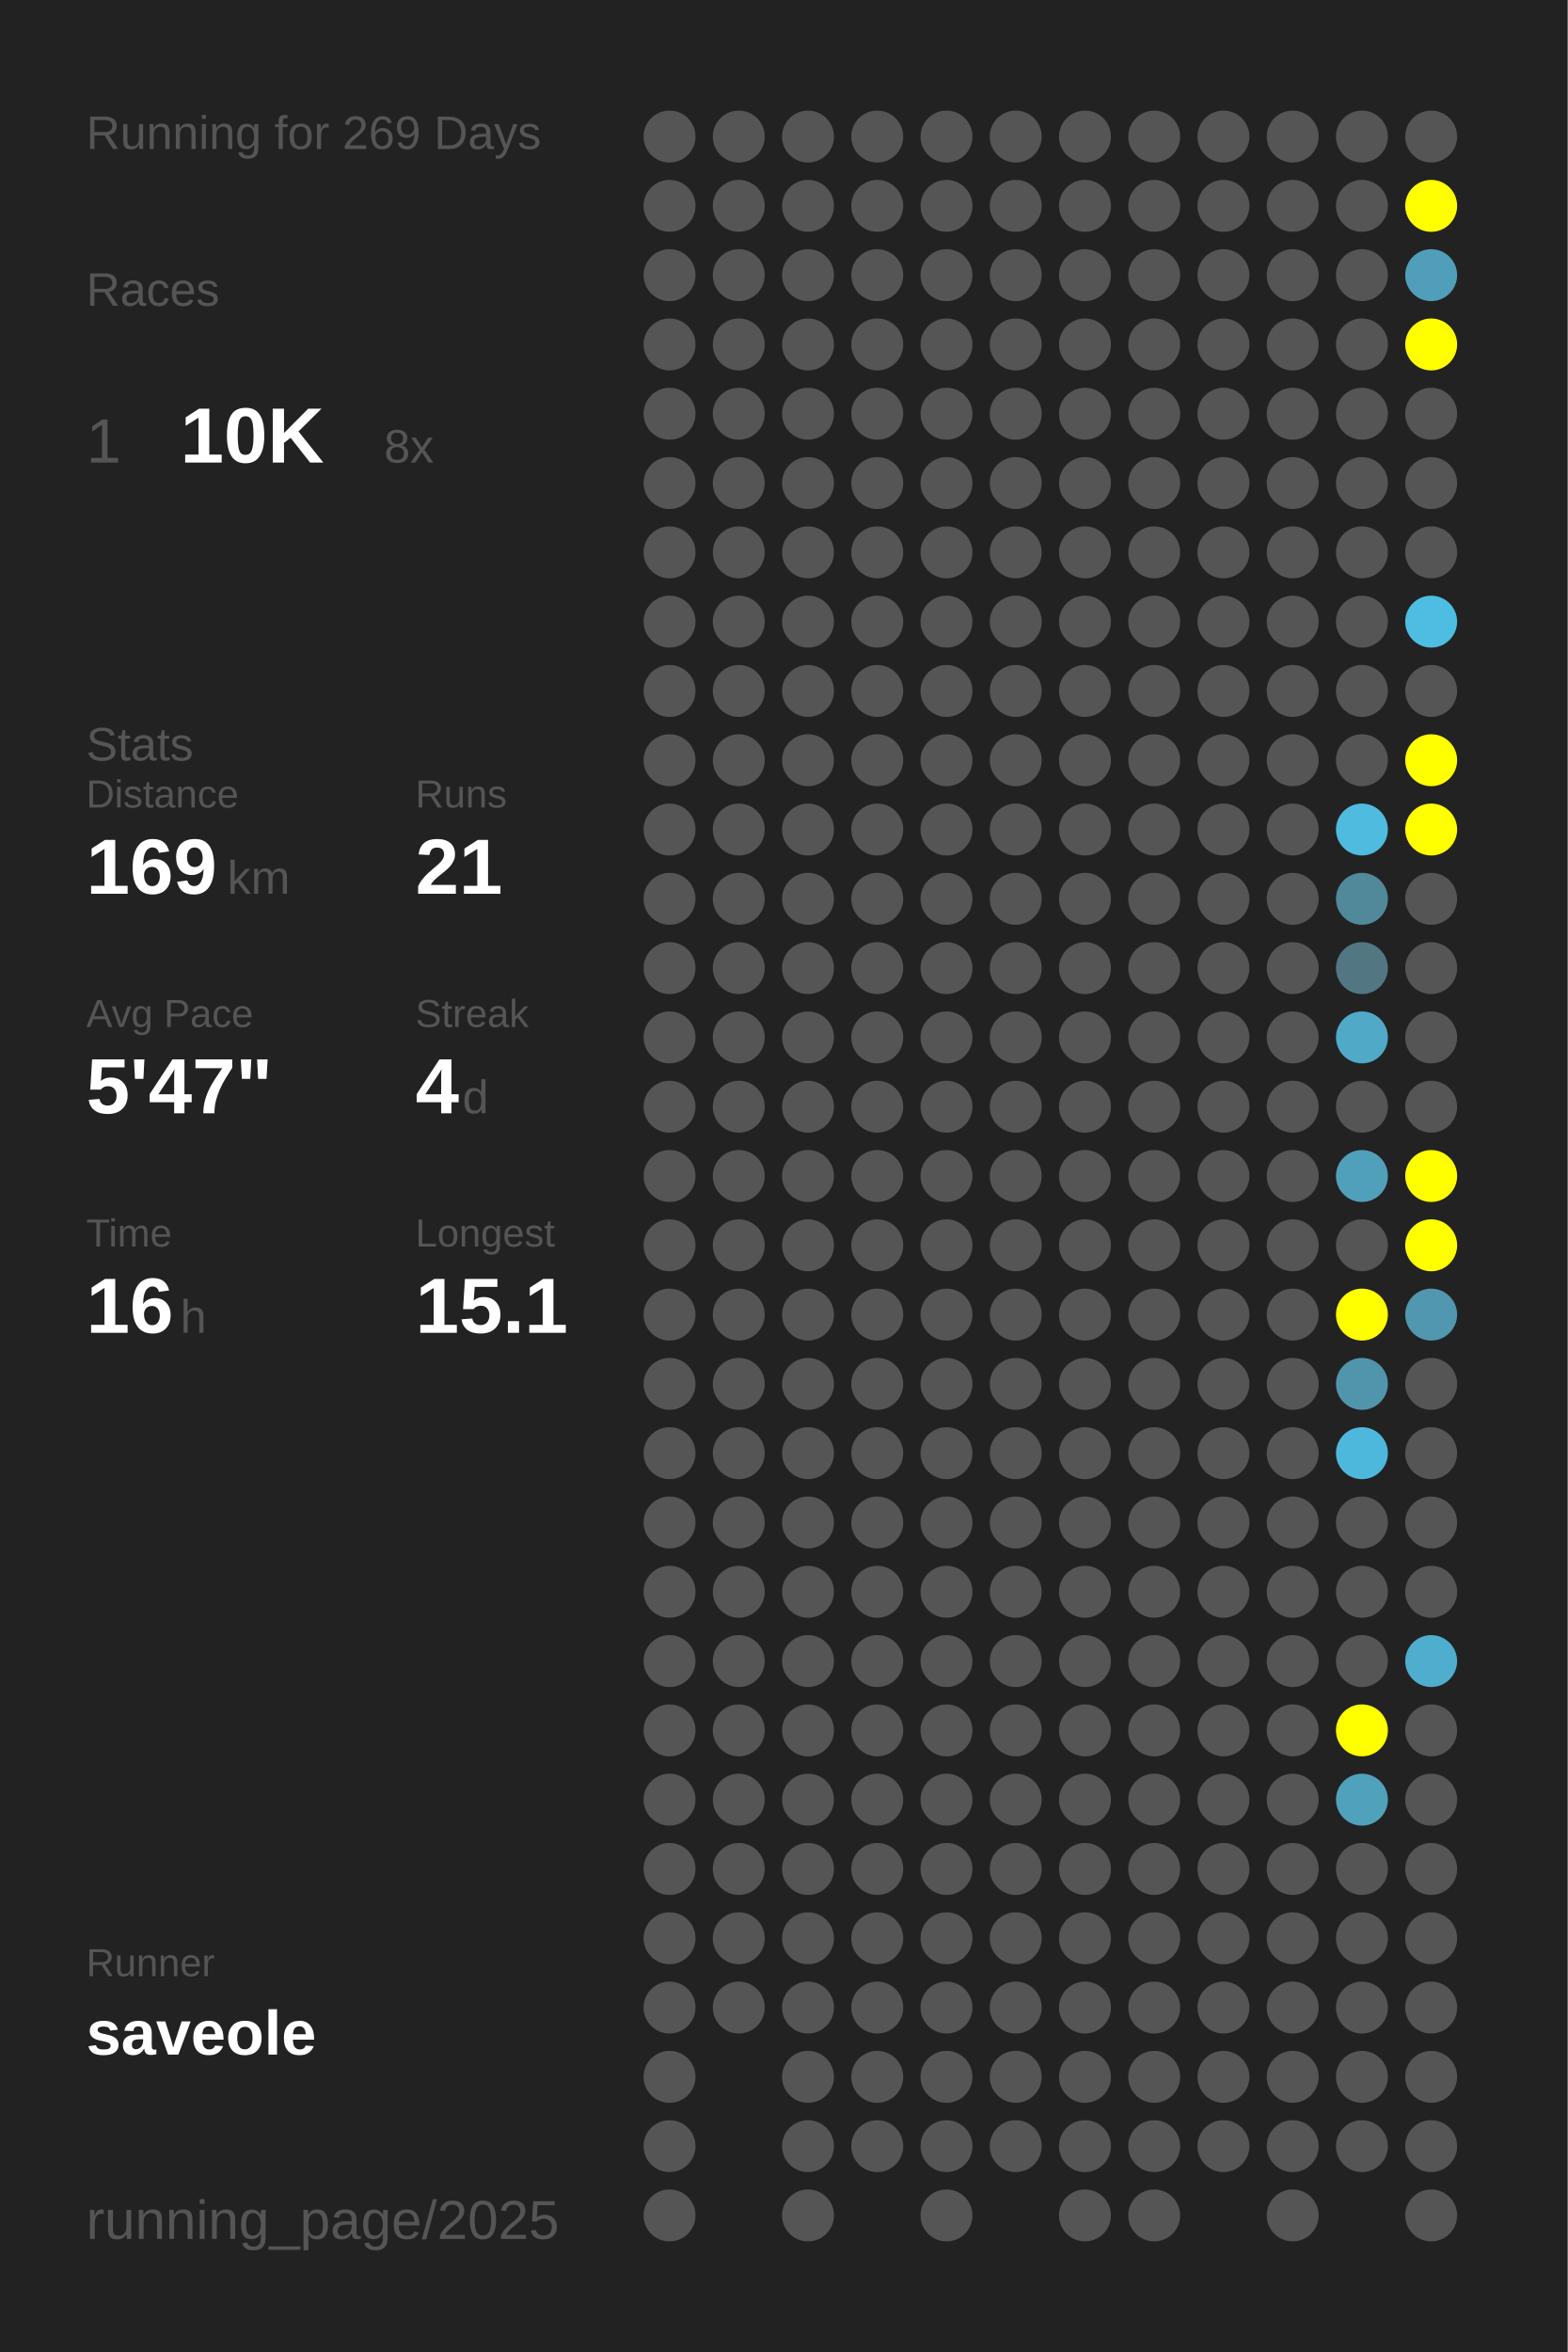
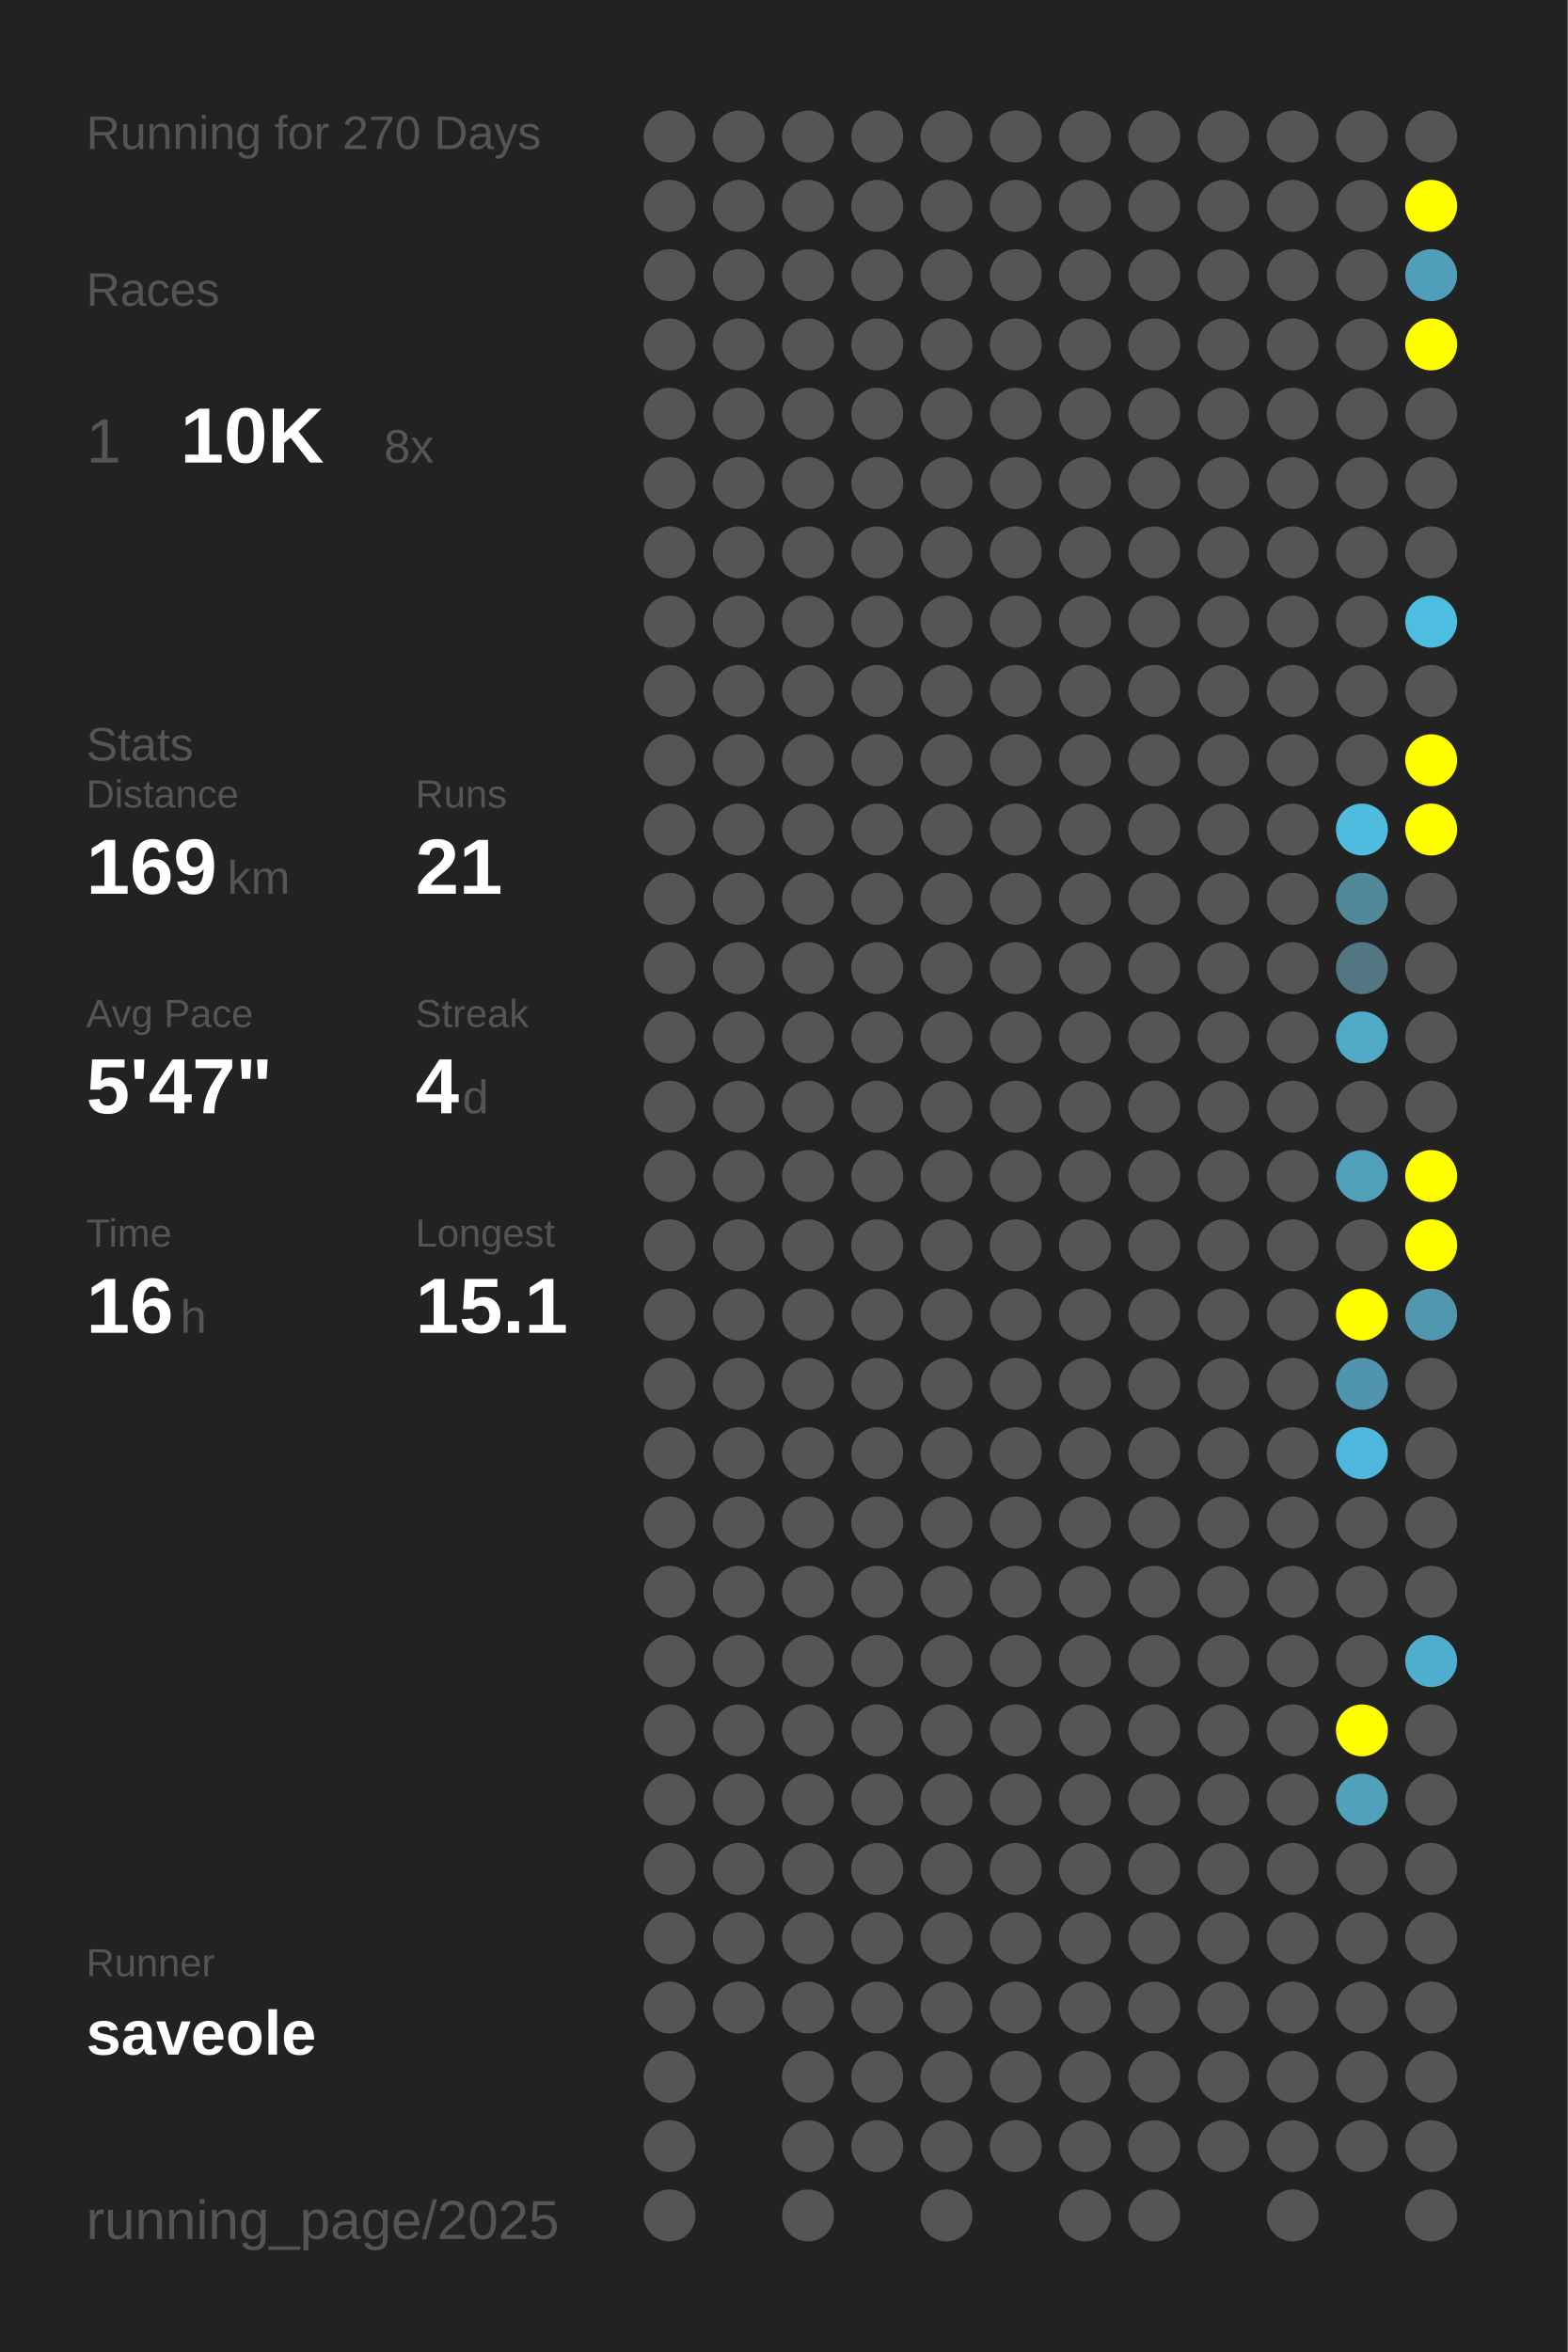
<svg xmlns="http://www.w3.org/2000/svg" baseProfile="full" height="300mm" version="1.1" viewBox="0,0,200,300" width="200mm">
  <defs />
  <rect fill="#222222" height="300" width="200" x="0" y="0" />
-   <text fill="#555555" style="font-size:6px; font-family:Arial;" x="11" y="19">Running for 269 Days</text>
+   <text fill="#555555" style="font-size:6px; font-family:Arial;" x="11" y="19">Running for 270 Days</text>
  <text fill="#555555" style="font-size:6px; font-family:Arial;" x="11" y="39">Races</text>
  <text fill="#555555" style="font-size:8px; font-family:Arial;" x="11" y="59">1</text>
  <text fill="#FFFFFF" style="font-size:10px; font-family:Arial; font-weight:bold;" x="23" y="59">10K</text>
  <text fill="#555555" style="font-size:6px; font-family:Arial;" x="49" y="59">8x</text>
  <text fill="#555555" style="font-size:6px; font-family:Arial;" x="11" y="97">Stats</text>
  <text fill="#555555" style="font-size:5px; font-family:Arial;" x="11" y="103">Distance</text>
  <text fill="#FFFFFF" style="font-size:10px; font-family:Arial; font-weight:bold;" x="11" y="114">169</text>
  <text fill="#555555" style="font-size:6px; font-family:Arial;" x="29" y="114">km</text>
  <text fill="#555555" style="font-size:5px; font-family:Arial;" x="53" y="103">Runs</text>
  <text fill="#FFFFFF" style="font-size:10px; font-family:Arial; font-weight:bold;" x="53" y="114">21</text>
  <text fill="#555555" style="font-size:5px; font-family:Arial;" x="11" y="131">Avg Pace</text>
  <text fill="#FFFFFF" style="font-size:10px; font-family:Arial; font-weight:bold;" x="11" y="142">5'47"</text>
  <text fill="#555555" style="font-size:5px; font-family:Arial;" x="53" y="131">Streak</text>
  <text fill="#FFFFFF" style="font-size:10px; font-family:Arial; font-weight:bold;" x="53" y="142">4</text>
  <text fill="#555555" style="font-size:6px; font-family:Arial;" x="59" y="142">d</text>
  <text fill="#555555" style="font-size:5px; font-family:Arial;" x="11" y="159">Time</text>
  <text fill="#FFFFFF" style="font-size:10px; font-family:Arial; font-weight:bold;" x="11" y="170">16</text>
  <text fill="#555555" style="font-size:6px; font-family:Arial;" x="23" y="170">h</text>
  <text fill="#555555" style="font-size:5px; font-family:Arial;" x="53" y="159">Longest</text>
  <text fill="#FFFFFF" style="font-size:10px; font-family:Arial; font-weight:bold;" x="53" y="170">15.1</text>
  <text fill="#555555" style="font-size:5px; font-family:Arial;" x="11" y="252.065">Runner</text>
  <text fill="#FFFFFF" style="font-size:8px; font-family:Arial; font-weight:bold;" x="11" y="262.065">saveole</text>
  <text fill="#555555" style="font-size:7px; font-family:Arial;" x="11" y="285.581">running_page/2025</text>
  <circle cx="85.417" cy="17.419" fill="#555555" r="3.312" />
  <circle cx="85.417" cy="26.258" fill="#555555" r="3.312" />
  <circle cx="85.417" cy="35.097" fill="#555555" r="3.312" />
  <circle cx="85.417" cy="43.935" fill="#555555" r="3.312" />
  <circle cx="85.417" cy="52.774" fill="#555555" r="3.312" />
  <circle cx="85.417" cy="61.613" fill="#555555" r="3.312" />
  <circle cx="85.417" cy="70.452" fill="#555555" r="3.312" />
  <circle cx="85.417" cy="79.29" fill="#555555" r="3.312" />
  <circle cx="85.417" cy="88.129" fill="#555555" r="3.312" />
  <circle cx="85.417" cy="96.968" fill="#555555" r="3.312" />
  <circle cx="85.417" cy="105.806" fill="#555555" r="3.312" />
  <circle cx="85.417" cy="114.645" fill="#555555" r="3.312" />
  <circle cx="85.417" cy="123.484" fill="#555555" r="3.312" />
  <circle cx="85.417" cy="132.323" fill="#555555" r="3.312" />
  <circle cx="85.417" cy="141.161" fill="#555555" r="3.312" />
  <circle cx="85.417" cy="150" fill="#555555" r="3.312" />
  <circle cx="85.417" cy="158.839" fill="#555555" r="3.312" />
  <circle cx="85.417" cy="167.677" fill="#555555" r="3.312" />
  <circle cx="85.417" cy="176.516" fill="#555555" r="3.312" />
  <circle cx="85.417" cy="185.355" fill="#555555" r="3.312" />
  <circle cx="85.417" cy="194.194" fill="#555555" r="3.312" />
  <circle cx="85.417" cy="203.032" fill="#555555" r="3.312" />
  <circle cx="85.417" cy="211.871" fill="#555555" r="3.312" />
  <circle cx="85.417" cy="220.71" fill="#555555" r="3.312" />
  <circle cx="85.417" cy="229.548" fill="#555555" r="3.312" />
  <circle cx="85.417" cy="238.387" fill="#555555" r="3.312" />
  <circle cx="85.417" cy="247.226" fill="#555555" r="3.312" />
  <circle cx="85.417" cy="256.065" fill="#555555" r="3.312" />
  <circle cx="85.417" cy="264.903" fill="#555555" r="3.312" />
  <circle cx="85.417" cy="273.742" fill="#555555" r="3.312" />
  <circle cx="85.417" cy="282.581" fill="#555555" r="3.312" />
  <circle cx="94.25" cy="17.419" fill="#555555" r="3.312" />
  <circle cx="94.25" cy="26.258" fill="#555555" r="3.312" />
  <circle cx="94.25" cy="35.097" fill="#555555" r="3.312" />
  <circle cx="94.25" cy="43.935" fill="#555555" r="3.312" />
  <circle cx="94.25" cy="52.774" fill="#555555" r="3.312" />
  <circle cx="94.25" cy="61.613" fill="#555555" r="3.312" />
  <circle cx="94.25" cy="70.452" fill="#555555" r="3.312" />
  <circle cx="94.25" cy="79.29" fill="#555555" r="3.312" />
  <circle cx="94.25" cy="88.129" fill="#555555" r="3.312" />
  <circle cx="94.25" cy="96.968" fill="#555555" r="3.312" />
  <circle cx="94.25" cy="105.806" fill="#555555" r="3.312" />
  <circle cx="94.25" cy="114.645" fill="#555555" r="3.312" />
  <circle cx="94.25" cy="123.484" fill="#555555" r="3.312" />
  <circle cx="94.25" cy="132.323" fill="#555555" r="3.312" />
  <circle cx="94.25" cy="141.161" fill="#555555" r="3.312" />
  <circle cx="94.25" cy="150" fill="#555555" r="3.312" />
  <circle cx="94.25" cy="158.839" fill="#555555" r="3.312" />
  <circle cx="94.25" cy="167.677" fill="#555555" r="3.312" />
  <circle cx="94.25" cy="176.516" fill="#555555" r="3.312" />
  <circle cx="94.25" cy="185.355" fill="#555555" r="3.312" />
  <circle cx="94.25" cy="194.194" fill="#555555" r="3.312" />
  <circle cx="94.25" cy="203.032" fill="#555555" r="3.312" />
  <circle cx="94.25" cy="211.871" fill="#555555" r="3.312" />
  <circle cx="94.25" cy="220.71" fill="#555555" r="3.312" />
  <circle cx="94.25" cy="229.548" fill="#555555" r="3.312" />
  <circle cx="94.25" cy="238.387" fill="#555555" r="3.312" />
  <circle cx="94.25" cy="247.226" fill="#555555" r="3.312" />
  <circle cx="94.25" cy="256.065" fill="#555555" r="3.312" />
  <circle cx="103.083" cy="17.419" fill="#555555" r="3.312" />
  <circle cx="103.083" cy="26.258" fill="#555555" r="3.312" />
  <circle cx="103.083" cy="35.097" fill="#555555" r="3.312" />
  <circle cx="103.083" cy="43.935" fill="#555555" r="3.312" />
  <circle cx="103.083" cy="52.774" fill="#555555" r="3.312" />
  <circle cx="103.083" cy="61.613" fill="#555555" r="3.312" />
  <circle cx="103.083" cy="70.452" fill="#555555" r="3.312" />
  <circle cx="103.083" cy="79.29" fill="#555555" r="3.312" />
  <circle cx="103.083" cy="88.129" fill="#555555" r="3.312" />
  <circle cx="103.083" cy="96.968" fill="#555555" r="3.312" />
  <circle cx="103.083" cy="105.806" fill="#555555" r="3.312" />
  <circle cx="103.083" cy="114.645" fill="#555555" r="3.312" />
  <circle cx="103.083" cy="123.484" fill="#555555" r="3.312" />
  <circle cx="103.083" cy="132.323" fill="#555555" r="3.312" />
  <circle cx="103.083" cy="141.161" fill="#555555" r="3.312" />
  <circle cx="103.083" cy="150" fill="#555555" r="3.312" />
  <circle cx="103.083" cy="158.839" fill="#555555" r="3.312" />
  <circle cx="103.083" cy="167.677" fill="#555555" r="3.312" />
  <circle cx="103.083" cy="176.516" fill="#555555" r="3.312" />
  <circle cx="103.083" cy="185.355" fill="#555555" r="3.312" />
  <circle cx="103.083" cy="194.194" fill="#555555" r="3.312" />
  <circle cx="103.083" cy="203.032" fill="#555555" r="3.312" />
  <circle cx="103.083" cy="211.871" fill="#555555" r="3.312" />
  <circle cx="103.083" cy="220.71" fill="#555555" r="3.312" />
  <circle cx="103.083" cy="229.548" fill="#555555" r="3.312" />
  <circle cx="103.083" cy="238.387" fill="#555555" r="3.312" />
  <circle cx="103.083" cy="247.226" fill="#555555" r="3.312" />
  <circle cx="103.083" cy="256.065" fill="#555555" r="3.312" />
  <circle cx="103.083" cy="264.903" fill="#555555" r="3.312" />
  <circle cx="103.083" cy="273.742" fill="#555555" r="3.312" />
  <circle cx="103.083" cy="282.581" fill="#555555" r="3.312" />
  <circle cx="111.917" cy="17.419" fill="#555555" r="3.312" />
  <circle cx="111.917" cy="26.258" fill="#555555" r="3.312" />
  <circle cx="111.917" cy="35.097" fill="#555555" r="3.312" />
  <circle cx="111.917" cy="43.935" fill="#555555" r="3.312" />
  <circle cx="111.917" cy="52.774" fill="#555555" r="3.312" />
  <circle cx="111.917" cy="61.613" fill="#555555" r="3.312" />
  <circle cx="111.917" cy="70.452" fill="#555555" r="3.312" />
  <circle cx="111.917" cy="79.29" fill="#555555" r="3.312" />
  <circle cx="111.917" cy="88.129" fill="#555555" r="3.312" />
  <circle cx="111.917" cy="96.968" fill="#555555" r="3.312" />
  <circle cx="111.917" cy="105.806" fill="#555555" r="3.312" />
  <circle cx="111.917" cy="114.645" fill="#555555" r="3.312" />
  <circle cx="111.917" cy="123.484" fill="#555555" r="3.312" />
  <circle cx="111.917" cy="132.323" fill="#555555" r="3.312" />
  <circle cx="111.917" cy="141.161" fill="#555555" r="3.312" />
  <circle cx="111.917" cy="150" fill="#555555" r="3.312" />
  <circle cx="111.917" cy="158.839" fill="#555555" r="3.312" />
  <circle cx="111.917" cy="167.677" fill="#555555" r="3.312" />
  <circle cx="111.917" cy="176.516" fill="#555555" r="3.312" />
  <circle cx="111.917" cy="185.355" fill="#555555" r="3.312" />
  <circle cx="111.917" cy="194.194" fill="#555555" r="3.312" />
  <circle cx="111.917" cy="203.032" fill="#555555" r="3.312" />
  <circle cx="111.917" cy="211.871" fill="#555555" r="3.312" />
  <circle cx="111.917" cy="220.71" fill="#555555" r="3.312" />
  <circle cx="111.917" cy="229.548" fill="#555555" r="3.312" />
  <circle cx="111.917" cy="238.387" fill="#555555" r="3.312" />
  <circle cx="111.917" cy="247.226" fill="#555555" r="3.312" />
  <circle cx="111.917" cy="256.065" fill="#555555" r="3.312" />
  <circle cx="111.917" cy="264.903" fill="#555555" r="3.312" />
  <circle cx="111.917" cy="273.742" fill="#555555" r="3.312" />
  <circle cx="120.75" cy="17.419" fill="#555555" r="3.312" />
  <circle cx="120.75" cy="26.258" fill="#555555" r="3.312" />
  <circle cx="120.75" cy="35.097" fill="#555555" r="3.312" />
  <circle cx="120.75" cy="43.935" fill="#555555" r="3.312" />
  <circle cx="120.75" cy="52.774" fill="#555555" r="3.312" />
  <circle cx="120.75" cy="61.613" fill="#555555" r="3.312" />
  <circle cx="120.75" cy="70.452" fill="#555555" r="3.312" />
  <circle cx="120.75" cy="79.29" fill="#555555" r="3.312" />
  <circle cx="120.75" cy="88.129" fill="#555555" r="3.312" />
  <circle cx="120.75" cy="96.968" fill="#555555" r="3.312" />
  <circle cx="120.75" cy="105.806" fill="#555555" r="3.312" />
  <circle cx="120.75" cy="114.645" fill="#555555" r="3.312" />
  <circle cx="120.75" cy="123.484" fill="#555555" r="3.312" />
  <circle cx="120.75" cy="132.323" fill="#555555" r="3.312" />
  <circle cx="120.75" cy="141.161" fill="#555555" r="3.312" />
  <circle cx="120.75" cy="150" fill="#555555" r="3.312" />
  <circle cx="120.75" cy="158.839" fill="#555555" r="3.312" />
  <circle cx="120.75" cy="167.677" fill="#555555" r="3.312" />
  <circle cx="120.75" cy="176.516" fill="#555555" r="3.312" />
  <circle cx="120.75" cy="185.355" fill="#555555" r="3.312" />
  <circle cx="120.75" cy="194.194" fill="#555555" r="3.312" />
  <circle cx="120.75" cy="203.032" fill="#555555" r="3.312" />
  <circle cx="120.75" cy="211.871" fill="#555555" r="3.312" />
  <circle cx="120.75" cy="220.71" fill="#555555" r="3.312" />
  <circle cx="120.75" cy="229.548" fill="#555555" r="3.312" />
  <circle cx="120.75" cy="238.387" fill="#555555" r="3.312" />
  <circle cx="120.75" cy="247.226" fill="#555555" r="3.312" />
  <circle cx="120.75" cy="256.065" fill="#555555" r="3.312" />
  <circle cx="120.75" cy="264.903" fill="#555555" r="3.312" />
  <circle cx="120.75" cy="273.742" fill="#555555" r="3.312" />
  <circle cx="120.75" cy="282.581" fill="#555555" r="3.312" />
  <circle cx="129.583" cy="17.419" fill="#555555" r="3.312" />
  <circle cx="129.583" cy="26.258" fill="#555555" r="3.312" />
  <circle cx="129.583" cy="35.097" fill="#555555" r="3.312" />
  <circle cx="129.583" cy="43.935" fill="#555555" r="3.312" />
  <circle cx="129.583" cy="52.774" fill="#555555" r="3.312" />
  <circle cx="129.583" cy="61.613" fill="#555555" r="3.312" />
  <circle cx="129.583" cy="70.452" fill="#555555" r="3.312" />
  <circle cx="129.583" cy="79.29" fill="#555555" r="3.312" />
  <circle cx="129.583" cy="88.129" fill="#555555" r="3.312" />
  <circle cx="129.583" cy="96.968" fill="#555555" r="3.312" />
  <circle cx="129.583" cy="105.806" fill="#555555" r="3.312" />
  <circle cx="129.583" cy="114.645" fill="#555555" r="3.312" />
  <circle cx="129.583" cy="123.484" fill="#555555" r="3.312" />
  <circle cx="129.583" cy="132.323" fill="#555555" r="3.312" />
  <circle cx="129.583" cy="141.161" fill="#555555" r="3.312" />
  <circle cx="129.583" cy="150" fill="#555555" r="3.312" />
  <circle cx="129.583" cy="158.839" fill="#555555" r="3.312" />
  <circle cx="129.583" cy="167.677" fill="#555555" r="3.312" />
  <circle cx="129.583" cy="176.516" fill="#555555" r="3.312" />
  <circle cx="129.583" cy="185.355" fill="#555555" r="3.312" />
  <circle cx="129.583" cy="194.194" fill="#555555" r="3.312" />
  <circle cx="129.583" cy="203.032" fill="#555555" r="3.312" />
  <circle cx="129.583" cy="211.871" fill="#555555" r="3.312" />
  <circle cx="129.583" cy="220.71" fill="#555555" r="3.312" />
  <circle cx="129.583" cy="229.548" fill="#555555" r="3.312" />
  <circle cx="129.583" cy="238.387" fill="#555555" r="3.312" />
  <circle cx="129.583" cy="247.226" fill="#555555" r="3.312" />
  <circle cx="129.583" cy="256.065" fill="#555555" r="3.312" />
  <circle cx="129.583" cy="264.903" fill="#555555" r="3.312" />
  <circle cx="129.583" cy="273.742" fill="#555555" r="3.312" />
  <circle cx="138.417" cy="17.419" fill="#555555" r="3.312" />
  <circle cx="138.417" cy="26.258" fill="#555555" r="3.312" />
  <circle cx="138.417" cy="35.097" fill="#555555" r="3.312" />
  <circle cx="138.417" cy="43.935" fill="#555555" r="3.312" />
  <circle cx="138.417" cy="52.774" fill="#555555" r="3.312" />
  <circle cx="138.417" cy="61.613" fill="#555555" r="3.312" />
  <circle cx="138.417" cy="70.452" fill="#555555" r="3.312" />
  <circle cx="138.417" cy="79.29" fill="#555555" r="3.312" />
  <circle cx="138.417" cy="88.129" fill="#555555" r="3.312" />
  <circle cx="138.417" cy="96.968" fill="#555555" r="3.312" />
  <circle cx="138.417" cy="105.806" fill="#555555" r="3.312" />
  <circle cx="138.417" cy="114.645" fill="#555555" r="3.312" />
  <circle cx="138.417" cy="123.484" fill="#555555" r="3.312" />
  <circle cx="138.417" cy="132.323" fill="#555555" r="3.312" />
  <circle cx="138.417" cy="141.161" fill="#555555" r="3.312" />
  <circle cx="138.417" cy="150" fill="#555555" r="3.312" />
  <circle cx="138.417" cy="158.839" fill="#555555" r="3.312" />
  <circle cx="138.417" cy="167.677" fill="#555555" r="3.312" />
  <circle cx="138.417" cy="176.516" fill="#555555" r="3.312" />
  <circle cx="138.417" cy="185.355" fill="#555555" r="3.312" />
  <circle cx="138.417" cy="194.194" fill="#555555" r="3.312" />
  <circle cx="138.417" cy="203.032" fill="#555555" r="3.312" />
  <circle cx="138.417" cy="211.871" fill="#555555" r="3.312" />
  <circle cx="138.417" cy="220.71" fill="#555555" r="3.312" />
  <circle cx="138.417" cy="229.548" fill="#555555" r="3.312" />
  <circle cx="138.417" cy="238.387" fill="#555555" r="3.312" />
  <circle cx="138.417" cy="247.226" fill="#555555" r="3.312" />
  <circle cx="138.417" cy="256.065" fill="#555555" r="3.312" />
  <circle cx="138.417" cy="264.903" fill="#555555" r="3.312" />
  <circle cx="138.417" cy="273.742" fill="#555555" r="3.312" />
  <circle cx="138.417" cy="282.581" fill="#555555" r="3.312" />
  <circle cx="147.25" cy="17.419" fill="#555555" r="3.312" />
  <circle cx="147.25" cy="26.258" fill="#555555" r="3.312" />
  <circle cx="147.25" cy="35.097" fill="#555555" r="3.312" />
  <circle cx="147.25" cy="43.935" fill="#555555" r="3.312" />
  <circle cx="147.25" cy="52.774" fill="#555555" r="3.312" />
  <circle cx="147.25" cy="61.613" fill="#555555" r="3.312" />
  <circle cx="147.25" cy="70.452" fill="#555555" r="3.312" />
  <circle cx="147.25" cy="79.29" fill="#555555" r="3.312" />
  <circle cx="147.25" cy="88.129" fill="#555555" r="3.312" />
  <circle cx="147.25" cy="96.968" fill="#555555" r="3.312" />
  <circle cx="147.25" cy="105.806" fill="#555555" r="3.312" />
  <circle cx="147.25" cy="114.645" fill="#555555" r="3.312" />
  <circle cx="147.25" cy="123.484" fill="#555555" r="3.312" />
  <circle cx="147.25" cy="132.323" fill="#555555" r="3.312" />
  <circle cx="147.25" cy="141.161" fill="#555555" r="3.312" />
  <circle cx="147.25" cy="150" fill="#555555" r="3.312" />
  <circle cx="147.25" cy="158.839" fill="#555555" r="3.312" />
  <circle cx="147.25" cy="167.677" fill="#555555" r="3.312" />
  <circle cx="147.25" cy="176.516" fill="#555555" r="3.312" />
  <circle cx="147.25" cy="185.355" fill="#555555" r="3.312" />
  <circle cx="147.25" cy="194.194" fill="#555555" r="3.312" />
  <circle cx="147.25" cy="203.032" fill="#555555" r="3.312" />
  <circle cx="147.25" cy="211.871" fill="#555555" r="3.312" />
  <circle cx="147.25" cy="220.71" fill="#555555" r="3.312" />
  <circle cx="147.25" cy="229.548" fill="#555555" r="3.312" />
  <circle cx="147.25" cy="238.387" fill="#555555" r="3.312" />
  <circle cx="147.25" cy="247.226" fill="#555555" r="3.312" />
  <circle cx="147.25" cy="256.065" fill="#555555" r="3.312" />
  <circle cx="147.25" cy="264.903" fill="#555555" r="3.312" />
  <circle cx="147.25" cy="273.742" fill="#555555" r="3.312" />
  <circle cx="147.25" cy="282.581" fill="#555555" r="3.312" />
  <circle cx="156.083" cy="17.419" fill="#555555" r="3.312" />
  <circle cx="156.083" cy="26.258" fill="#555555" r="3.312" />
  <circle cx="156.083" cy="35.097" fill="#555555" r="3.312" />
  <circle cx="156.083" cy="43.935" fill="#555555" r="3.312" />
  <circle cx="156.083" cy="52.774" fill="#555555" r="3.312" />
  <circle cx="156.083" cy="61.613" fill="#555555" r="3.312" />
  <circle cx="156.083" cy="70.452" fill="#555555" r="3.312" />
  <circle cx="156.083" cy="79.29" fill="#555555" r="3.312" />
  <circle cx="156.083" cy="88.129" fill="#555555" r="3.312" />
  <circle cx="156.083" cy="96.968" fill="#555555" r="3.312" />
  <circle cx="156.083" cy="105.806" fill="#555555" r="3.312" />
  <circle cx="156.083" cy="114.645" fill="#555555" r="3.312" />
  <circle cx="156.083" cy="123.484" fill="#555555" r="3.312" />
  <circle cx="156.083" cy="132.323" fill="#555555" r="3.312" />
  <circle cx="156.083" cy="141.161" fill="#555555" r="3.312" />
  <circle cx="156.083" cy="150" fill="#555555" r="3.312" />
  <circle cx="156.083" cy="158.839" fill="#555555" r="3.312" />
  <circle cx="156.083" cy="167.677" fill="#555555" r="3.312" />
  <circle cx="156.083" cy="176.516" fill="#555555" r="3.312" />
  <circle cx="156.083" cy="185.355" fill="#555555" r="3.312" />
  <circle cx="156.083" cy="194.194" fill="#555555" r="3.312" />
  <circle cx="156.083" cy="203.032" fill="#555555" r="3.312" />
  <circle cx="156.083" cy="211.871" fill="#555555" r="3.312" />
  <circle cx="156.083" cy="220.71" fill="#555555" r="3.312" />
  <circle cx="156.083" cy="229.548" fill="#555555" r="3.312" />
  <circle cx="156.083" cy="238.387" fill="#555555" r="3.312" />
  <circle cx="156.083" cy="247.226" fill="#555555" r="3.312" />
  <circle cx="156.083" cy="256.065" fill="#555555" r="3.312" />
  <circle cx="156.083" cy="264.903" fill="#555555" r="3.312" />
  <circle cx="156.083" cy="273.742" fill="#555555" r="3.312" />
  <circle cx="164.917" cy="17.419" fill="#555555" r="3.312" />
  <circle cx="164.917" cy="26.258" fill="#555555" r="3.312" />
  <circle cx="164.917" cy="35.097" fill="#555555" r="3.312" />
  <circle cx="164.917" cy="43.935" fill="#555555" r="3.312" />
  <circle cx="164.917" cy="52.774" fill="#555555" r="3.312" />
  <circle cx="164.917" cy="61.613" fill="#555555" r="3.312" />
  <circle cx="164.917" cy="70.452" fill="#555555" r="3.312" />
  <circle cx="164.917" cy="79.29" fill="#555555" r="3.312" />
  <circle cx="164.917" cy="88.129" fill="#555555" r="3.312" />
  <circle cx="164.917" cy="96.968" fill="#555555" r="3.312" />
  <circle cx="164.917" cy="105.806" fill="#555555" r="3.312" />
  <circle cx="164.917" cy="114.645" fill="#555555" r="3.312" />
  <circle cx="164.917" cy="123.484" fill="#555555" r="3.312" />
  <circle cx="164.917" cy="132.323" fill="#555555" r="3.312" />
  <circle cx="164.917" cy="141.161" fill="#555555" r="3.312" />
  <circle cx="164.917" cy="150" fill="#555555" r="3.312" />
  <circle cx="164.917" cy="158.839" fill="#555555" r="3.312" />
  <circle cx="164.917" cy="167.677" fill="#555555" r="3.312" />
  <circle cx="164.917" cy="176.516" fill="#555555" r="3.312" />
  <circle cx="164.917" cy="185.355" fill="#555555" r="3.312" />
  <circle cx="164.917" cy="194.194" fill="#555555" r="3.312" />
  <circle cx="164.917" cy="203.032" fill="#555555" r="3.312" />
  <circle cx="164.917" cy="211.871" fill="#555555" r="3.312" />
  <circle cx="164.917" cy="220.71" fill="#555555" r="3.312" />
  <circle cx="164.917" cy="229.548" fill="#555555" r="3.312" />
  <circle cx="164.917" cy="238.387" fill="#555555" r="3.312" />
  <circle cx="164.917" cy="247.226" fill="#555555" r="3.312" />
  <circle cx="164.917" cy="256.065" fill="#555555" r="3.312" />
  <circle cx="164.917" cy="264.903" fill="#555555" r="3.312" />
  <circle cx="164.917" cy="273.742" fill="#555555" r="3.312" />
  <circle cx="164.917" cy="282.581" fill="#555555" r="3.312" />
  <circle cx="173.75" cy="17.419" fill="#555555" r="3.312" />
  <circle cx="173.75" cy="26.258" fill="#555555" r="3.312" />
  <circle cx="173.75" cy="35.097" fill="#555555" r="3.312" />
  <circle cx="173.75" cy="43.935" fill="#555555" r="3.312" />
  <circle cx="173.75" cy="52.774" fill="#555555" r="3.312" />
  <circle cx="173.75" cy="61.613" fill="#555555" r="3.312" />
  <circle cx="173.75" cy="70.452" fill="#555555" r="3.312" />
  <circle cx="173.75" cy="79.29" fill="#555555" r="3.312" />
  <circle cx="173.75" cy="88.129" fill="#555555" r="3.312" />
  <circle cx="173.75" cy="96.968" fill="#555555" r="3.312" />
  <circle cx="173.75" cy="105.806" fill="#4ebbdf" r="3.312" />
  <circle cx="173.75" cy="114.645" fill="#51899b" r="3.312" />
  <circle cx="173.75" cy="123.484" fill="#527783" r="3.312" />
  <circle cx="173.75" cy="132.323" fill="#4fa9c7" r="3.312" />
  <circle cx="173.75" cy="141.161" fill="#555555" r="3.312" />
  <circle cx="173.75" cy="150" fill="#50a0bc" r="3.312" />
  <circle cx="173.75" cy="158.839" fill="#555555" r="3.312" />
  <circle cx="173.75" cy="167.677" fill="#FFFF00" r="3.312" />
  <circle cx="173.75" cy="176.516" fill="#5095ac" r="3.312" />
  <circle cx="173.75" cy="185.355" fill="#4eb8dc" r="3.312" />
  <circle cx="173.75" cy="194.194" fill="#555555" r="3.312" />
  <circle cx="173.75" cy="203.032" fill="#555555" r="3.312" />
  <circle cx="173.75" cy="211.871" fill="#555555" r="3.312" />
  <circle cx="173.75" cy="220.71" fill="#FFFF00" r="3.312" />
  <circle cx="173.75" cy="229.548" fill="#50a1bc" r="3.312" />
  <circle cx="173.75" cy="238.387" fill="#555555" r="3.312" />
  <circle cx="173.75" cy="247.226" fill="#555555" r="3.312" />
  <circle cx="173.75" cy="256.065" fill="#555555" r="3.312" />
  <circle cx="173.75" cy="264.903" fill="#555555" r="3.312" />
  <circle cx="173.75" cy="273.742" fill="#555555" r="3.312" />
  <circle cx="182.583" cy="17.419" fill="#555555" r="3.312" />
  <circle cx="182.583" cy="26.258" fill="#FFFF00" r="3.312" />
  <circle cx="182.583" cy="35.097" fill="#509eb9" r="3.312" />
  <circle cx="182.583" cy="43.935" fill="#FFFF00" r="3.312" />
  <circle cx="182.583" cy="52.774" fill="#555555" r="3.312" />
  <circle cx="182.583" cy="61.613" fill="#555555" r="3.312" />
  <circle cx="182.583" cy="70.452" fill="#555555" r="3.312" />
  <circle cx="182.583" cy="79.29" fill="#4ebde2" r="3.312" />
  <circle cx="182.583" cy="88.129" fill="#555555" r="3.312" />
  <circle cx="182.583" cy="96.968" fill="#FFFF00" r="3.312" />
  <circle cx="182.583" cy="105.806" fill="#FFFF00" r="3.312" />
  <circle cx="182.583" cy="114.645" fill="#555555" r="3.312" />
  <circle cx="182.583" cy="123.484" fill="#555555" r="3.312" />
  <circle cx="182.583" cy="132.323" fill="#555555" r="3.312" />
  <circle cx="182.583" cy="141.161" fill="#555555" r="3.312" />
  <circle cx="182.583" cy="150" fill="#FFFF00" r="3.312" />
  <circle cx="182.583" cy="158.839" fill="#FFFF00" r="3.312" />
  <circle cx="182.583" cy="167.677" fill="#5097af" r="3.312" />
  <circle cx="182.583" cy="176.516" fill="#555555" r="3.312" />
  <circle cx="182.583" cy="185.355" fill="#555555" r="3.312" />
  <circle cx="182.583" cy="194.194" fill="#555555" r="3.312" />
  <circle cx="182.583" cy="203.032" fill="#555555" r="3.312" />
  <circle cx="182.583" cy="211.871" fill="#4fadcd" r="3.312" />
  <circle cx="182.583" cy="220.71" fill="#555555" r="3.312" />
  <circle cx="182.583" cy="229.548" fill="#555555" r="3.312" />
  <circle cx="182.583" cy="238.387" fill="#555555" r="3.312" />
  <circle cx="182.583" cy="247.226" fill="#555555" r="3.312" />
  <circle cx="182.583" cy="256.065" fill="#555555" r="3.312" />
  <circle cx="182.583" cy="264.903" fill="#555555" r="3.312" />
  <circle cx="182.583" cy="273.742" fill="#555555" r="3.312" />
  <circle cx="182.583" cy="282.581" fill="#555555" r="3.312" />
</svg>
